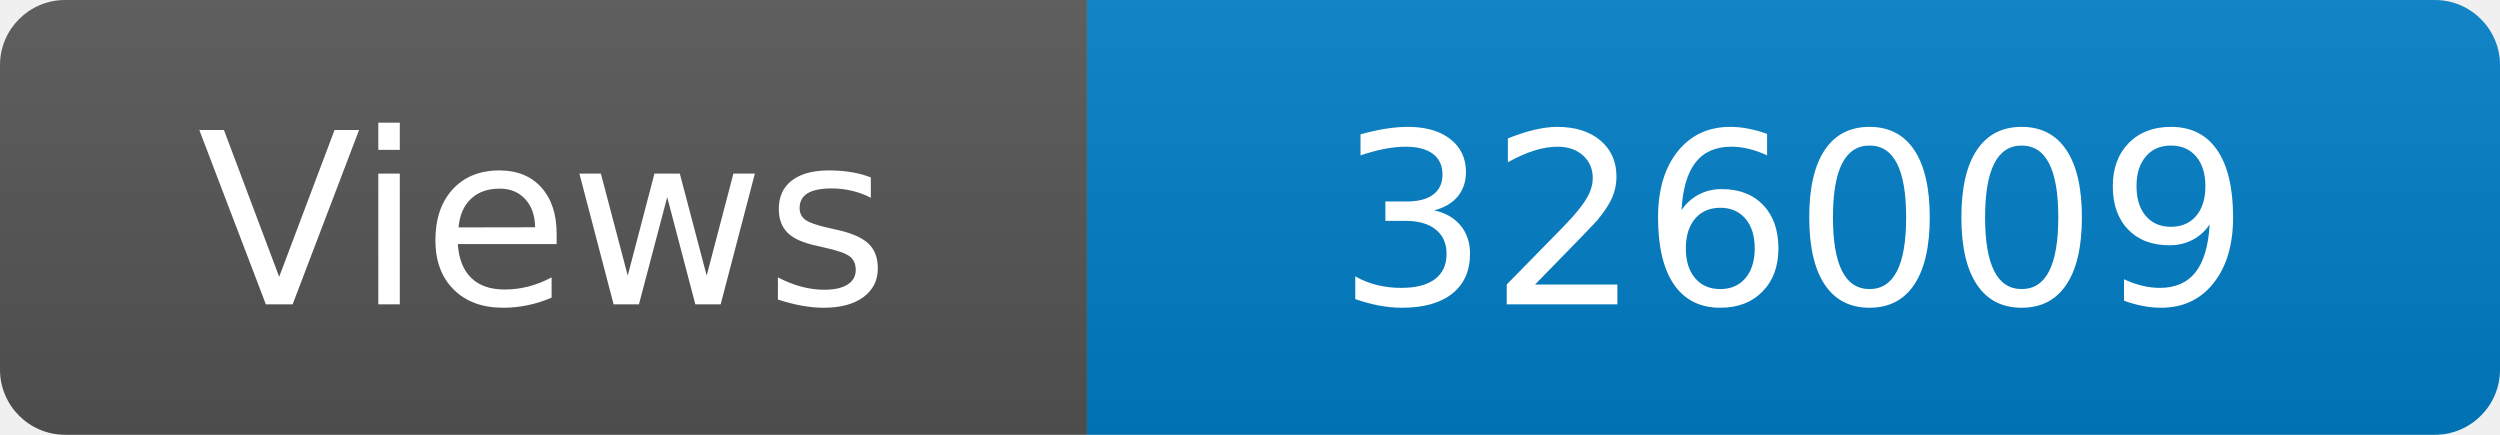
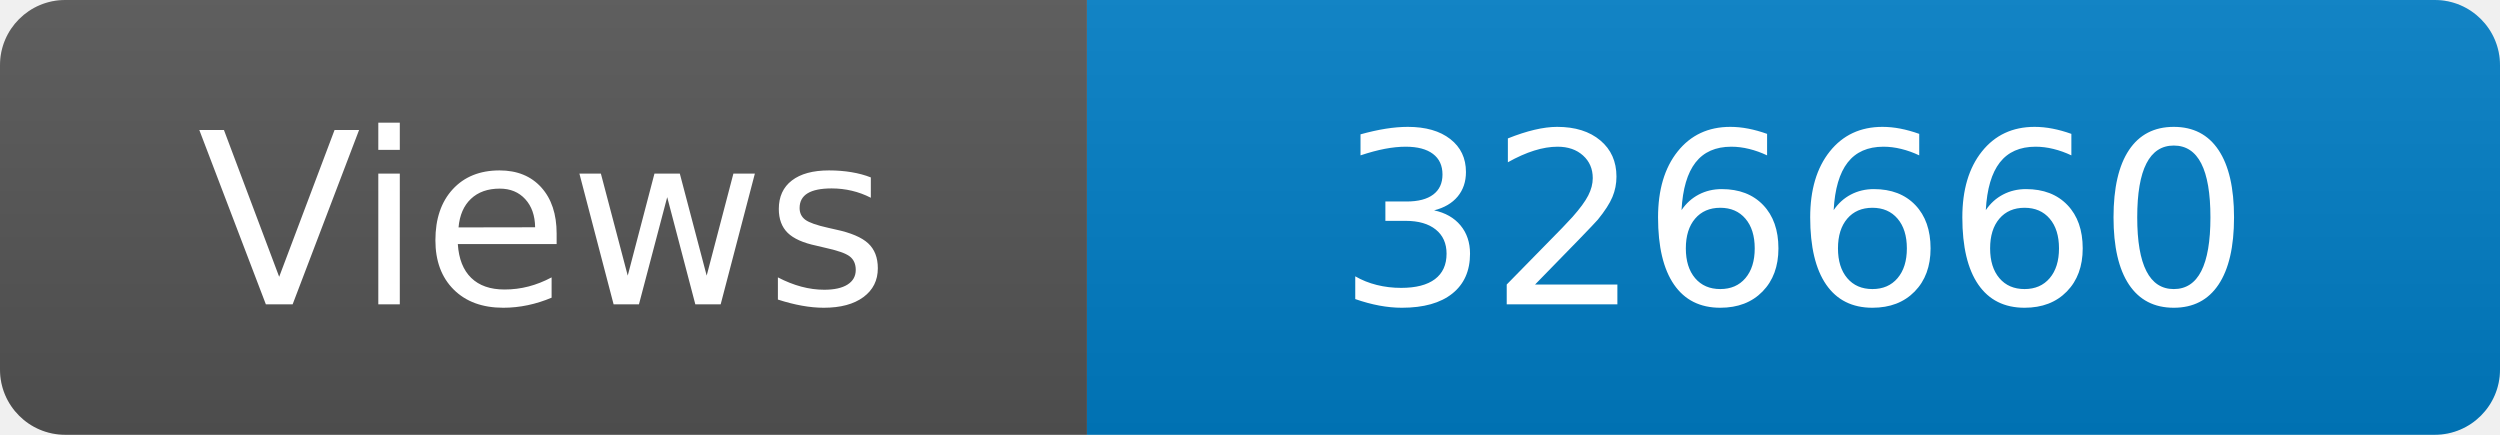
<svg xmlns="http://www.w3.org/2000/svg" width="115" height="20" role="img" aria-label="Maintained?: yes">
  <linearGradient id="s" x2="0" y2="100%">
    <stop offset="0" stop-color="#bbb" stop-opacity=".1" />
    <stop offset="1" stop-opacity=".1" />
  </linearGradient>
  <clipPath id="r">
    <rect width="115" height="20" rx="3" fill="#fff" />
  </clipPath>
  <g clip-path="url(#r)">
    <rect width="50" height="20" fill="#555" />
    <rect x="50" width="160" height="20" fill="#007ec6" />
    <rect width="115" height="20" fill="url(#s)" />
  </g>
  <g fill="#fff" text-anchor="middle" font-family="Verdana,Geneva,DejaVu Sans,sans-serif" font-size="110">
    <text x="250" y="140" transform="scale(.1)" fill="#fff">Views</text>
-     <text x="825" y="140" transform="scale(.1)" fill="#fff">326009</text>
+     <text x="825" y="140" transform="scale(.1)" fill="#fff">326660</text>
  </g>
</svg>
